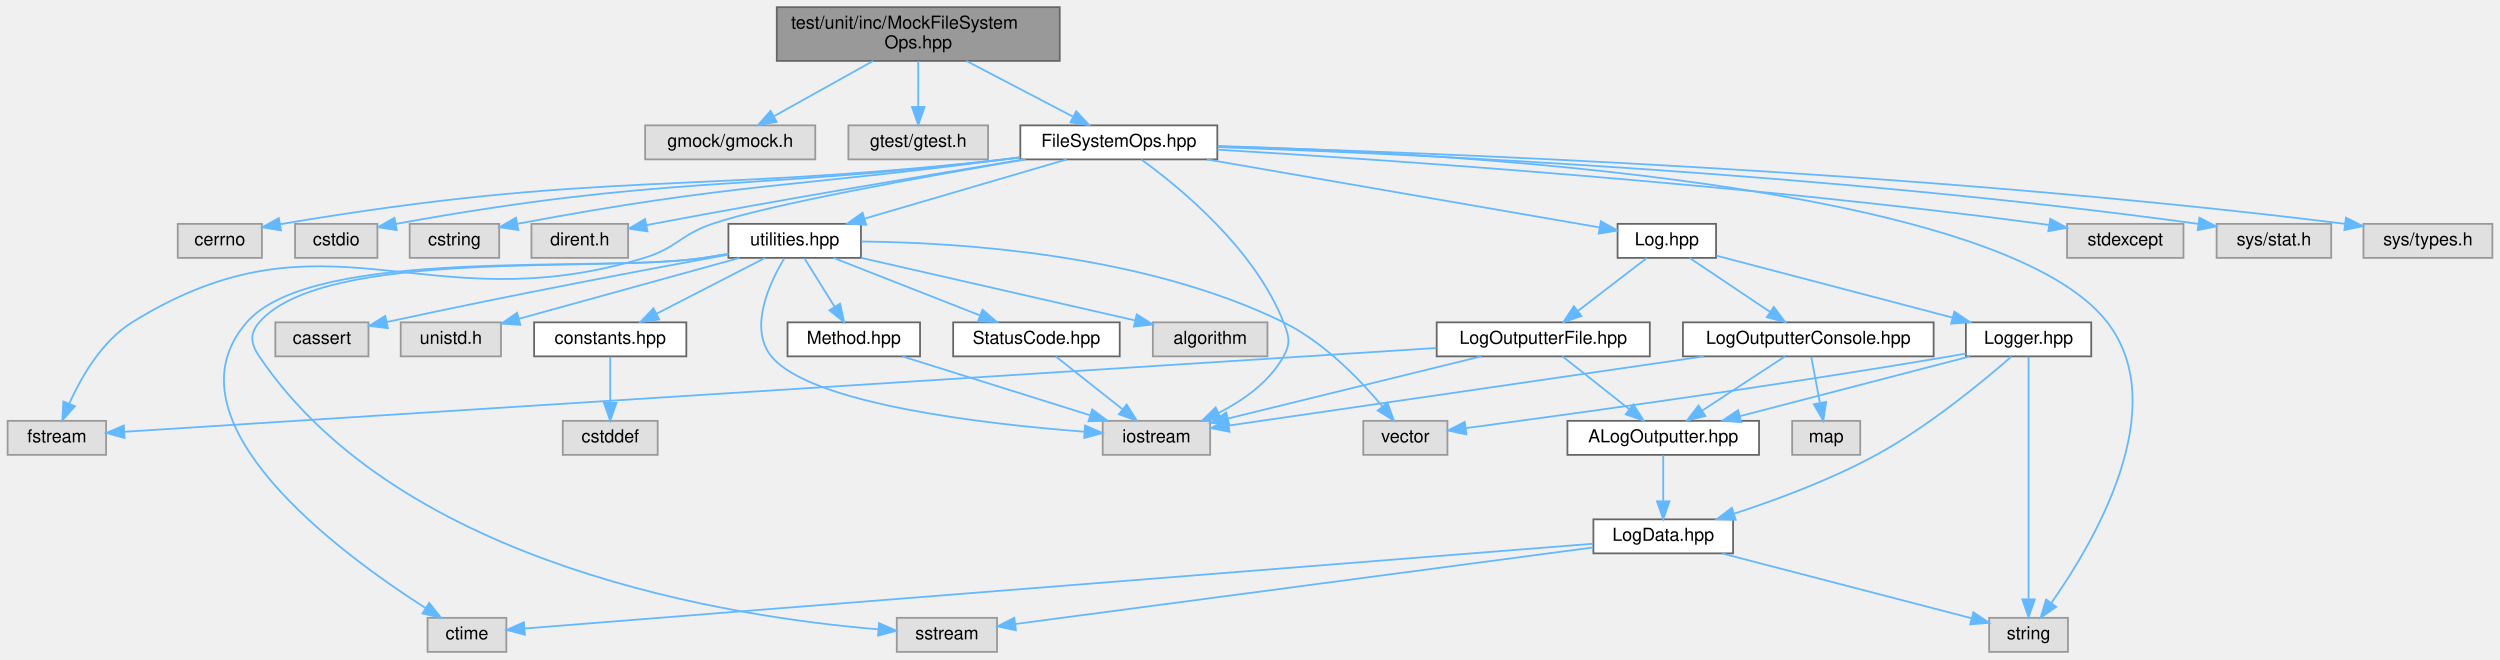
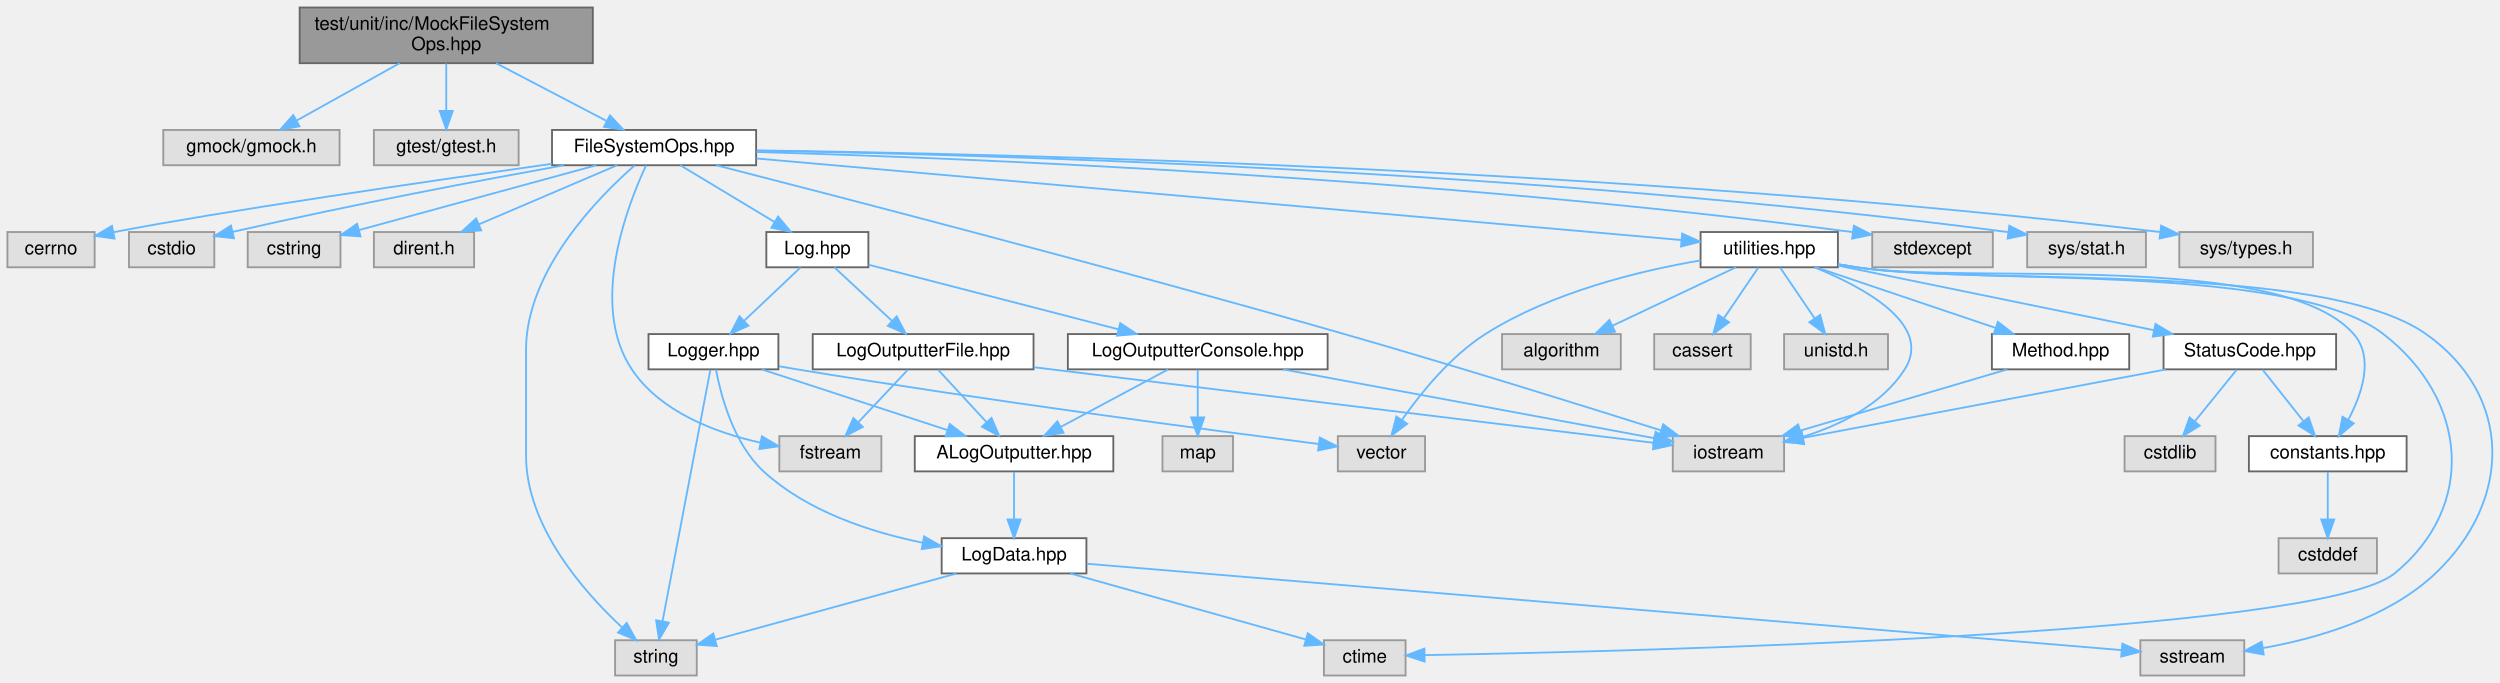
- <svg xmlns="http://www.w3.org/2000/svg" xmlns:xlink="http://www.w3.org/1999/xlink" width="1396pt" height="368pt" viewBox="0.00 0.00 1395.50 368.00">
+ <svg xmlns="http://www.w3.org/2000/svg" xmlns:xlink="http://www.w3.org/1999/xlink" width="1347pt" height="368pt" viewBox="0.00 0.00 1347.33 368.00">
  <g id="graph0" class="graph" transform="scale(1 1) rotate(0) translate(4 364)">
    <g id="Node000001" class="node">
      <g id="a_Node000001">
        <a xlink:title=" ">
-           <polygon fill="#999999" stroke="#666666" points="587.5,-360 429.5,-360 429.5,-330 587.5,-330 587.5,-360" />
-           <text text-anchor="start" x="437.5" y="-348" font-family="Helvetica,sans-Serif" font-size="10.00">test/unit/inc/MockFileSystem</text>
-           <text text-anchor="middle" x="508.5" y="-337" font-family="Helvetica,sans-Serif" font-size="10.00">Ops.hpp</text>
+           <polygon fill="#999999" stroke="#666666" points="315.5,-360 157.5,-360 157.5,-330 315.5,-330 315.5,-360" />
+           <text text-anchor="start" x="165.5" y="-348" font-family="Helvetica,sans-Serif" font-size="10.00">test/unit/inc/MockFileSystem</text>
+           <text text-anchor="middle" x="236.5" y="-337" font-family="Helvetica,sans-Serif" font-size="10.00">Ops.hpp</text>
        </a>
      </g>
    </g>
    <g id="Node000002" class="node">
      <g id="a_Node000002">
        <a xlink:title=" ">
-           <polygon fill="#e0e0e0" stroke="#999999" points="451,-294 356,-294 356,-275 451,-275 451,-294" />
-           <text text-anchor="middle" x="403.5" y="-282" font-family="Helvetica,sans-Serif" font-size="10.00">gmock/gmock.h</text>
+           <polygon fill="#e0e0e0" stroke="#999999" points="179,-294 84,-294 84,-275 179,-275 179,-294" />
+           <text text-anchor="middle" x="131.5" y="-282" font-family="Helvetica,sans-Serif" font-size="10.00">gmock/gmock.h</text>
        </a>
      </g>
    </g>
    <g id="edge1_Node000001_Node000002" class="edge">
      <g id="a_edge1_Node000001_Node000002">
        <a xlink:title=" ">
-           <path fill="none" stroke="#63b8ff" d="M483.35,-329.99C466.61,-320.66 444.73,-308.47 428.11,-299.21" />
-           <polygon fill="#63b8ff" stroke="#63b8ff" points="429.45,-295.95 419.01,-294.14 426.04,-302.06 429.45,-295.95" />
+           <path fill="none" stroke="#63b8ff" d="M211.35,-329.99C194.61,-320.66 172.73,-308.47 156.11,-299.21" />
+           <polygon fill="#63b8ff" stroke="#63b8ff" points="157.45,-295.95 147.01,-294.14 154.04,-302.06 157.45,-295.95" />
        </a>
      </g>
    </g>
    <g id="Node000003" class="node">
      <g id="a_Node000003">
        <a xlink:title=" ">
-           <polygon fill="#e0e0e0" stroke="#999999" points="547.5,-294 469.5,-294 469.5,-275 547.5,-275 547.5,-294" />
-           <text text-anchor="middle" x="508.5" y="-282" font-family="Helvetica,sans-Serif" font-size="10.00">gtest/gtest.h</text>
+           <polygon fill="#e0e0e0" stroke="#999999" points="275.5,-294 197.5,-294 197.5,-275 275.5,-275 275.5,-294" />
+           <text text-anchor="middle" x="236.5" y="-282" font-family="Helvetica,sans-Serif" font-size="10.00">gtest/gtest.h</text>
        </a>
      </g>
    </g>
    <g id="edge2_Node000001_Node000003" class="edge">
      <g id="a_edge2_Node000001_Node000003">
        <a xlink:title=" ">
-           <path fill="none" stroke="#63b8ff" d="M508.5,-329.84C508.5,-322.21 508.5,-312.7 508.5,-304.45" />
-           <polygon fill="#63b8ff" stroke="#63b8ff" points="512,-304.27 508.5,-294.27 505,-304.27 512,-304.27" />
+           <path fill="none" stroke="#63b8ff" d="M236.5,-329.84C236.5,-322.21 236.5,-312.7 236.5,-304.45" />
+           <polygon fill="#63b8ff" stroke="#63b8ff" points="240,-304.27 236.5,-294.27 233,-304.27 240,-304.27" />
        </a>
      </g>
    </g>
    <g id="Node000004" class="node">
      <g id="a_Node000004">
        <a xlink:href="_file_system_ops_8hpp.html" target="_top" xlink:title=" ">
-           <polygon fill="white" stroke="#666666" points="675.5,-294 565.5,-294 565.5,-275 675.5,-275 675.5,-294" />
-           <text text-anchor="middle" x="620.5" y="-282" font-family="Helvetica,sans-Serif" font-size="10.00">FileSystemOps.hpp</text>
+           <polygon fill="white" stroke="#666666" points="403.5,-294 293.5,-294 293.5,-275 403.5,-275 403.5,-294" />
+           <text text-anchor="middle" x="348.5" y="-282" font-family="Helvetica,sans-Serif" font-size="10.00">FileSystemOps.hpp</text>
        </a>
      </g>
    </g>
    <g id="edge3_Node000001_Node000004" class="edge">
      <g id="a_edge3_Node000001_Node000004">
        <a xlink:title=" ">
-           <path fill="none" stroke="#63b8ff" d="M535.33,-329.99C553.35,-320.58 576.96,-308.24 594.75,-298.95" />
-           <polygon fill="#63b8ff" stroke="#63b8ff" points="596.72,-301.87 603.96,-294.14 593.48,-295.67 596.72,-301.87" />
+           <path fill="none" stroke="#63b8ff" d="M263.33,-329.99C281.35,-320.58 304.96,-308.24 322.75,-298.95" />
+           <polygon fill="#63b8ff" stroke="#63b8ff" points="324.72,-301.87 331.96,-294.14 321.48,-295.67 324.72,-301.87" />
        </a>
      </g>
    </g>
    <g id="Node000005" class="node">
      <g id="a_Node000005">
        <a xlink:title=" ">
-           <polygon fill="#e0e0e0" stroke="#999999" points="142,-239 95,-239 95,-220 142,-220 142,-239" />
-           <text text-anchor="middle" x="118.5" y="-227" font-family="Helvetica,sans-Serif" font-size="10.00">cerrno</text>
+           <polygon fill="#e0e0e0" stroke="#999999" points="47,-239 0,-239 0,-220 47,-220 47,-239" />
+           <text text-anchor="middle" x="23.5" y="-227" font-family="Helvetica,sans-Serif" font-size="10.00">cerrno</text>
        </a>
      </g>
    </g>
    <g id="edge4_Node000004_Node000005" class="edge">
      <g id="a_edge4_Node000004_Node000005">
        <a xlink:title=" ">
-           <path fill="none" stroke="#63b8ff" d="M565.36,-276.02C562.36,-275.66 559.4,-275.32 556.5,-275 380.13,-255.46 331.35,-269.13 152.21,-238.81" />
-           <polygon fill="#63b8ff" stroke="#63b8ff" points="152.64,-235.34 142.19,-237.1 151.46,-242.24 152.64,-235.34" />
+           <path fill="none" stroke="#63b8ff" d="M293.42,-275.78C226,-266.23 114.68,-250.06 57.29,-238.93" />
+           <polygon fill="#63b8ff" stroke="#63b8ff" points="57.72,-235.45 47.23,-236.92 56.34,-242.31 57.72,-235.45" />
        </a>
      </g>
    </g>
    <g id="Node000006" class="node">
      <g id="a_Node000006">
        <a xlink:title=" ">
-           <polygon fill="#e0e0e0" stroke="#999999" points="206.5,-239 160.5,-239 160.5,-220 206.5,-220 206.5,-239" />
-           <text text-anchor="middle" x="183.5" y="-227" font-family="Helvetica,sans-Serif" font-size="10.00">cstdio</text>
+           <polygon fill="#e0e0e0" stroke="#999999" points="111.5,-239 65.5,-239 65.5,-220 111.5,-220 111.5,-239" />
+           <text text-anchor="middle" x="88.5" y="-227" font-family="Helvetica,sans-Serif" font-size="10.00">cstdio</text>
        </a>
      </g>
    </g>
    <g id="edge5_Node000004_Node000006" class="edge">
      <g id="a_edge5_Node000004_Node000006">
        <a xlink:title=" ">
-           <path fill="none" stroke="#63b8ff" d="M565.35,-276.08C562.36,-275.71 559.39,-275.34 556.5,-275 408.42,-257.35 367.13,-266.24 216.88,-238.99" />
-           <polygon fill="#63b8ff" stroke="#63b8ff" points="217.29,-235.51 206.82,-237.14 216.03,-242.39 217.29,-235.51" />
+           <path fill="none" stroke="#63b8ff" d="M299.82,-274.97C255.69,-267.02 188.66,-254.41 121.44,-239.09" />
+           <polygon fill="#63b8ff" stroke="#63b8ff" points="122.06,-235.64 111.53,-236.81 120.49,-242.46 122.06,-235.64" />
        </a>
      </g>
    </g>
    <g id="Node000007" class="node">
      <g id="a_Node000007">
        <a xlink:title=" ">
-           <polygon fill="#e0e0e0" stroke="#999999" points="274.5,-239 224.5,-239 224.5,-220 274.5,-220 274.5,-239" />
-           <text text-anchor="middle" x="249.5" y="-227" font-family="Helvetica,sans-Serif" font-size="10.00">cstring</text>
+           <polygon fill="#e0e0e0" stroke="#999999" points="179.5,-239 129.5,-239 129.5,-220 179.5,-220 179.5,-239" />
+           <text text-anchor="middle" x="154.5" y="-227" font-family="Helvetica,sans-Serif" font-size="10.00">cstring</text>
        </a>
      </g>
    </g>
    <g id="edge6_Node000004_Node000007" class="edge">
      <g id="a_edge6_Node000004_Node000007">
        <a xlink:title=" ">
-           <path fill="none" stroke="#63b8ff" d="M565.34,-276.17C562.35,-275.77 559.39,-275.38 556.5,-275 438.37,-259.37 405.45,-261.74 284.69,-239.03" />
-           <polygon fill="#63b8ff" stroke="#63b8ff" points="285.16,-235.56 274.68,-237.13 283.85,-242.44 285.16,-235.56" />
+           <path fill="none" stroke="#63b8ff" d="M317.33,-274.98C282.38,-265.44 225.84,-249.99 189.42,-240.04" />
+           <polygon fill="#63b8ff" stroke="#63b8ff" points="190.29,-236.65 179.72,-237.39 188.44,-243.4 190.29,-236.65" />
        </a>
      </g>
    </g>
    <g id="Node000008" class="node">
      <g id="a_Node000008">
        <a xlink:title=" ">
-           <polygon fill="#e0e0e0" stroke="#999999" points="346.5,-239 292.5,-239 292.5,-220 346.5,-220 346.5,-239" />
-           <text text-anchor="middle" x="319.5" y="-227" font-family="Helvetica,sans-Serif" font-size="10.00">dirent.h</text>
+           <polygon fill="#e0e0e0" stroke="#999999" points="251.5,-239 197.5,-239 197.5,-220 251.5,-220 251.5,-239" />
+           <text text-anchor="middle" x="224.5" y="-227" font-family="Helvetica,sans-Serif" font-size="10.00">dirent.h</text>
        </a>
      </g>
    </g>
    <g id="edge7_Node000004_Node000008" class="edge">
      <g id="a_edge7_Node000004_Node000008">
        <a xlink:title=" ">
-           <path fill="none" stroke="#63b8ff" d="M567.12,-274.92C514.49,-266.34 431.82,-252.49 360.5,-239 359.25,-238.76 357.99,-238.52 356.71,-238.27" />
-           <polygon fill="#63b8ff" stroke="#63b8ff" points="357.31,-234.82 346.82,-236.3 355.94,-241.69 357.31,-234.82" />
+           <path fill="none" stroke="#63b8ff" d="M328.58,-274.98C308.45,-266.38 277.12,-252.99 254.09,-243.15" />
+           <polygon fill="#63b8ff" stroke="#63b8ff" points="255.36,-239.88 244.79,-239.17 252.6,-246.32 255.36,-239.88" />
        </a>
      </g>
    </g>
    <g id="Node000009" class="node">
      <g id="a_Node000009">
        <a xlink:title=" ">
-           <polygon fill="#e0e0e0" stroke="#999999" points="55,-129 0,-129 0,-110 55,-110 55,-129" />
-           <text text-anchor="middle" x="27.5" y="-117" font-family="Helvetica,sans-Serif" font-size="10.00">fstream</text>
+           <polygon fill="#e0e0e0" stroke="#999999" points="471,-129 416,-129 416,-110 471,-110 471,-129" />
+           <text text-anchor="middle" x="443.5" y="-117" font-family="Helvetica,sans-Serif" font-size="10.00">fstream</text>
        </a>
      </g>
    </g>
    <g id="edge8_Node000004_Node000009" class="edge">
      <g id="a_edge8_Node000004_Node000009">
        <a xlink:title=" ">
-           <path fill="none" stroke="#63b8ff" d="M568.52,-274.99C511.91,-265.42 425.19,-249.81 393.5,-239 375.63,-232.91 373.57,-225.48 355.5,-220 232.9,-182.82 178.33,-251.6 69.5,-184 52.7,-173.56 41.18,-153.62 34.52,-138.86" />
-           <polygon fill="#63b8ff" stroke="#63b8ff" points="37.59,-137.13 30.52,-129.24 31.13,-139.81 37.59,-137.13" />
+           <path fill="none" stroke="#63b8ff" d="M344.17,-274.86C334.4,-253.97 313.2,-199.92 336.5,-165 351.84,-142.01 381.53,-130.88 405.75,-125.5" />
+           <polygon fill="#63b8ff" stroke="#63b8ff" points="406.6,-128.9 415.74,-123.53 405.25,-122.03 406.6,-128.9" />
        </a>
      </g>
    </g>
    <g id="Node000010" class="node">
      <g id="a_Node000010">
        <a xlink:title=" ">
-           <polygon fill="#e0e0e0" stroke="#999999" points="671.5,-129 611.5,-129 611.5,-110 671.5,-110 671.5,-129" />
-           <text text-anchor="middle" x="641.5" y="-117" font-family="Helvetica,sans-Serif" font-size="10.00">iostream</text>
+           <polygon fill="#e0e0e0" stroke="#999999" points="957.5,-129 897.5,-129 897.5,-110 957.5,-110 957.5,-129" />
+           <text text-anchor="middle" x="927.5" y="-117" font-family="Helvetica,sans-Serif" font-size="10.00">iostream</text>
        </a>
      </g>
    </g>
    <g id="edge9_Node000004_Node000010" class="edge">
      <g id="a_edge9_Node000004_Node000010">
        <a xlink:title=" ">
-           <path fill="none" stroke="#63b8ff" d="M633.11,-274.89C654.32,-259.54 696.38,-225.19 712.5,-184 715.58,-176.14 716.59,-172.39 712.5,-165 704.66,-150.83 690.21,-140.57 676.39,-133.5" />
-           <polygon fill="#63b8ff" stroke="#63b8ff" points="677.55,-130.18 667.01,-129.1 674.58,-136.52 677.55,-130.18" />
+           <path fill="none" stroke="#63b8ff" d="M381.96,-274.99C447.25,-258.27 596.16,-219.69 720.5,-184 780.58,-166.76 849.95,-145.12 891.19,-132.08" />
+           <polygon fill="#63b8ff" stroke="#63b8ff" points="892.32,-135.39 900.8,-129.03 890.21,-128.72 892.32,-135.39" />
        </a>
      </g>
    </g>
    <g id="Node000011" class="node">
      <g id="a_Node000011">
        <a xlink:title=" ">
-           <polygon fill="#e0e0e0" stroke="#999999" points="1215,-239 1150,-239 1150,-220 1215,-220 1215,-239" />
-           <text text-anchor="middle" x="1182.5" y="-227" font-family="Helvetica,sans-Serif" font-size="10.00">stdexcept</text>
+           <polygon fill="#e0e0e0" stroke="#999999" points="1070,-239 1005,-239 1005,-220 1070,-220 1070,-239" />
+           <text text-anchor="middle" x="1037.5" y="-227" font-family="Helvetica,sans-Serif" font-size="10.00">stdexcept</text>
        </a>
      </g>
    </g>
    <g id="edge10_Node000004_Node000011" class="edge">
      <g id="a_edge10_Node000004_Node000011">
        <a xlink:title=" ">
-           <path fill="none" stroke="#63b8ff" d="M675.56,-280.42C769.97,-274.77 968.71,-261.24 1135.5,-239 1136.96,-238.8 1138.45,-238.6 1139.95,-238.38" />
-           <polygon fill="#63b8ff" stroke="#63b8ff" points="1140.62,-241.81 1149.95,-236.79 1139.52,-234.9 1140.62,-241.81" />
+           <path fill="none" stroke="#63b8ff" d="M403.71,-282.14C514.1,-278.89 770,-268.71 994.56,-238.93" />
+           <polygon fill="#63b8ff" stroke="#63b8ff" points="995.11,-242.39 1004.55,-237.59 994.18,-235.45 995.11,-242.39" />
        </a>
      </g>
    </g>
    <g id="Node000012" class="node">
      <g id="a_Node000012">
        <a xlink:title=" ">
-           <polygon fill="#e0e0e0" stroke="#999999" points="1150.5,-19 1106.5,-19 1106.5,0 1150.5,0 1150.5,-19" />
-           <text text-anchor="middle" x="1128.5" y="-7" font-family="Helvetica,sans-Serif" font-size="10.00">string</text>
+           <polygon fill="#e0e0e0" stroke="#999999" points="371.5,-19 327.5,-19 327.5,0 371.5,0 371.5,-19" />
+           <text text-anchor="middle" x="349.5" y="-7" font-family="Helvetica,sans-Serif" font-size="10.00">string</text>
        </a>
      </g>
    </g>
    <g id="edge11_Node000004_Node000012" class="edge">
      <g id="a_edge11_Node000004_Node000012">
        <a xlink:title=" ">
-           <path fill="none" stroke="#63b8ff" d="M675.81,-282.48C803.48,-278.81 1112.45,-261.89 1172.5,-184 1209.44,-136.08 1164.74,-60.7 1141.22,-27.34" />
-           <polygon fill="#63b8ff" stroke="#63b8ff" points="1143.94,-25.13 1135.23,-19.1 1138.28,-29.25 1143.94,-25.13" />
+           <path fill="none" stroke="#63b8ff" d="M338.02,-274.9C318.72,-258.02 279.5,-218.44 279.5,-175.5 279.5,-175.5 279.5,-175.5 279.5,-118.5 279.5,-80.43 310.51,-45.19 331.25,-25.89" />
+           <polygon fill="#63b8ff" stroke="#63b8ff" points="333.75,-28.34 338.87,-19.07 329.08,-23.13 333.75,-28.34" />
        </a>
      </g>
    </g>
    <g id="Node000013" class="node">
      <g id="a_Node000013">
        <a xlink:title=" ">
-           <polygon fill="#e0e0e0" stroke="#999999" points="1297.5,-239 1233.5,-239 1233.5,-220 1297.5,-220 1297.5,-239" />
-           <text text-anchor="middle" x="1265.5" y="-227" font-family="Helvetica,sans-Serif" font-size="10.00">sys/stat.h</text>
+           <polygon fill="#e0e0e0" stroke="#999999" points="1152.5,-239 1088.5,-239 1088.5,-220 1152.5,-220 1152.5,-239" />
+           <text text-anchor="middle" x="1120.5" y="-227" font-family="Helvetica,sans-Serif" font-size="10.00">sys/stat.h</text>
        </a>
      </g>
    </g>
    <g id="edge12_Node000004_Node000013" class="edge">
      <g id="a_edge12_Node000004_Node000013">
        <a xlink:title=" ">
-           <path fill="none" stroke="#63b8ff" d="M675.72,-281.85C780.57,-278.19 1015.79,-267.47 1223.17,-239" />
-           <polygon fill="#63b8ff" stroke="#63b8ff" points="1223.92,-242.43 1233.34,-237.58 1222.95,-235.49 1223.92,-242.43" />
+           <path fill="none" stroke="#63b8ff" d="M403.78,-282.84C524.49,-280.81 820.76,-272.67 1078.05,-238.99" />
+           <polygon fill="#63b8ff" stroke="#63b8ff" points="1078.89,-242.4 1088.35,-237.62 1077.97,-235.47 1078.89,-242.4" />
        </a>
      </g>
    </g>
    <g id="Node000014" class="node">
      <g id="a_Node000014">
        <a xlink:title=" ">
-           <polygon fill="#e0e0e0" stroke="#999999" points="1387.5,-239 1315.5,-239 1315.5,-220 1387.5,-220 1387.5,-239" />
-           <text text-anchor="middle" x="1351.5" y="-227" font-family="Helvetica,sans-Serif" font-size="10.00">sys/types.h</text>
+           <polygon fill="#e0e0e0" stroke="#999999" points="1242.5,-239 1170.5,-239 1170.5,-220 1242.5,-220 1242.5,-239" />
+           <text text-anchor="middle" x="1206.5" y="-227" font-family="Helvetica,sans-Serif" font-size="10.00">sys/types.h</text>
        </a>
      </g>
    </g>
    <g id="edge13_Node000004_Node000014" class="edge">
      <g id="a_edge13_Node000004_Node000014">
        <a xlink:title=" ">
-           <path fill="none" stroke="#63b8ff" d="M675.85,-282.2C791.15,-278.99 1065.6,-268.77 1305.27,-239" />
-           <polygon fill="#63b8ff" stroke="#63b8ff" points="1305.73,-242.47 1315.21,-237.75 1304.85,-235.52 1305.73,-242.47" />
+           <path fill="none" stroke="#63b8ff" d="M403.92,-282.98C534.18,-281.23 870.04,-273.56 1159.92,-239.02" />
+           <polygon fill="#63b8ff" stroke="#63b8ff" points="1160.71,-242.45 1170.21,-237.78 1159.87,-235.5 1160.71,-242.45" />
        </a>
      </g>
    </g>
    <g id="Node000015" class="node">
      <g id="a_Node000015">
        <a xlink:href="_log_8hpp.html" target="_top" xlink:title=" ">
-           <polygon fill="white" stroke="#666666" points="954,-239 899,-239 899,-220 954,-220 954,-239" />
-           <text text-anchor="middle" x="926.5" y="-227" font-family="Helvetica,sans-Serif" font-size="10.00">Log.hpp</text>
+           <polygon fill="white" stroke="#666666" points="464,-239 409,-239 409,-220 464,-220 464,-239" />
+           <text text-anchor="middle" x="436.5" y="-227" font-family="Helvetica,sans-Serif" font-size="10.00">Log.hpp</text>
        </a>
      </g>
    </g>
    <g id="edge14_Node000004_Node000015" class="edge">
      <g id="a_edge14_Node000004_Node000015">
        <a xlink:title=" ">
-           <path fill="none" stroke="#63b8ff" d="M669.66,-274.98C730.77,-264.4 833.71,-246.57 888.89,-237.01" />
-           <polygon fill="#63b8ff" stroke="#63b8ff" points="889.68,-240.43 898.94,-235.27 888.49,-233.53 889.68,-240.43" />
+           <path fill="none" stroke="#63b8ff" d="M362.64,-274.98C376.29,-266.77 397.19,-254.18 413.28,-244.49" />
+           <polygon fill="#63b8ff" stroke="#63b8ff" points="415.34,-247.33 422.1,-239.17 411.73,-241.33 415.34,-247.33" />
        </a>
      </g>
    </g>
    <g id="Node000025" class="node">
      <g id="a_Node000025">
        <a xlink:href="utilities_8hpp.html" target="_top" xlink:title=" ">
-           <polygon fill="white" stroke="#666666" points="476.5,-239 402.5,-239 402.5,-220 476.5,-220 476.5,-239" />
-           <text text-anchor="middle" x="439.5" y="-227" font-family="Helvetica,sans-Serif" font-size="10.00">utilities.hpp</text>
+           <polygon fill="white" stroke="#666666" points="986.5,-239 912.5,-239 912.5,-220 986.5,-220 986.5,-239" />
+           <text text-anchor="middle" x="949.5" y="-227" font-family="Helvetica,sans-Serif" font-size="10.00">utilities.hpp</text>
        </a>
      </g>
    </g>
    <g id="edge32_Node000004_Node000025" class="edge">
      <g id="a_edge32_Node000004_Node000025">
        <a xlink:title=" ">
-           <path fill="none" stroke="#63b8ff" d="M591.42,-274.98C560.9,-266.05 512.74,-251.94 478.84,-242.02" />
-           <polygon fill="#63b8ff" stroke="#63b8ff" points="479.39,-238.53 468.81,-239.08 477.42,-245.25 479.39,-238.53" />
+           <path fill="none" stroke="#63b8ff" d="M403.7,-278.63C520.78,-268.31 792.29,-244.36 902.12,-234.68" />
+           <polygon fill="#63b8ff" stroke="#63b8ff" points="902.58,-238.15 912.23,-233.79 901.96,-231.18 902.58,-238.15" />
        </a>
      </g>
    </g>
    <g id="Node000016" class="node">
      <g id="a_Node000016">
        <a xlink:href="_log_outputter_console_8hpp.html" target="_top" xlink:title=" ">
-           <polygon fill="white" stroke="#666666" points="1075.5,-184 935.5,-184 935.5,-165 1075.5,-165 1075.5,-184" />
-           <text text-anchor="middle" x="1005.5" y="-172" font-family="Helvetica,sans-Serif" font-size="10.00">LogOutputterConsole.hpp</text>
+           <polygon fill="white" stroke="#666666" points="711.5,-184 571.5,-184 571.5,-165 711.5,-165 711.5,-184" />
+           <text text-anchor="middle" x="641.5" y="-172" font-family="Helvetica,sans-Serif" font-size="10.00">LogOutputterConsole.hpp</text>
        </a>
      </g>
    </g>
    <g id="edge15_Node000015_Node000016" class="edge">
      <g id="a_edge15_Node000015_Node000016">
        <a xlink:title=" ">
-           <path fill="none" stroke="#63b8ff" d="M939.19,-219.98C951.33,-211.84 969.86,-199.41 984.25,-189.76" />
-           <polygon fill="#63b8ff" stroke="#63b8ff" points="986.22,-192.65 992.58,-184.17 982.32,-186.84 986.22,-192.65" />
+           <path fill="none" stroke="#63b8ff" d="M464.15,-221.35C498.7,-212.42 558.22,-197.03 598.69,-186.57" />
+           <polygon fill="#63b8ff" stroke="#63b8ff" points="599.73,-189.91 608.54,-184.02 597.98,-183.14 599.73,-189.91" />
        </a>
      </g>
    </g>
    <g id="Node000022" class="node">
      <g id="a_Node000022">
        <a xlink:href="_log_outputter_file_8hpp.html" target="_top" xlink:title=" ">
-           <polygon fill="white" stroke="#666666" points="917,-184 798,-184 798,-165 917,-165 917,-184" />
-           <text text-anchor="middle" x="857.5" y="-172" font-family="Helvetica,sans-Serif" font-size="10.00">LogOutputterFile.hpp</text>
+           <polygon fill="white" stroke="#666666" points="553,-184 434,-184 434,-165 553,-165 553,-184" />
+           <text text-anchor="middle" x="493.5" y="-172" font-family="Helvetica,sans-Serif" font-size="10.00">LogOutputterFile.hpp</text>
        </a>
      </g>
    </g>
    <g id="edge23_Node000015_Node000022" class="edge">
      <g id="a_edge23_Node000015_Node000022">
        <a xlink:title=" ">
-           <path fill="none" stroke="#63b8ff" d="M915.41,-219.98C905.01,-212 889.24,-199.88 876.78,-190.31" />
-           <polygon fill="#63b8ff" stroke="#63b8ff" points="878.85,-187.49 868.79,-184.17 874.59,-193.04 878.85,-187.49" />
+           <path fill="none" stroke="#63b8ff" d="M445.66,-219.98C454,-212.23 466.53,-200.58 476.68,-191.14" />
+           <polygon fill="#63b8ff" stroke="#63b8ff" points="479.24,-193.54 484.18,-184.17 474.47,-188.42 479.24,-193.54" />
        </a>
      </g>
    </g>
    <g id="Node000023" class="node">
      <g id="a_Node000023">
        <a xlink:href="_logger_8hpp.html" target="_top" xlink:title=" ">
-           <polygon fill="white" stroke="#666666" points="1163.5,-184 1093.5,-184 1093.5,-165 1163.5,-165 1163.5,-184" />
-           <text text-anchor="middle" x="1128.5" y="-172" font-family="Helvetica,sans-Serif" font-size="10.00">Logger.hpp</text>
+           <polygon fill="white" stroke="#666666" points="415.5,-184 345.5,-184 345.5,-165 415.5,-165 415.5,-184" />
+           <text text-anchor="middle" x="380.5" y="-172" font-family="Helvetica,sans-Serif" font-size="10.00">Logger.hpp</text>
        </a>
      </g>
    </g>
    <g id="edge27_Node000015_Node000023" class="edge">
      <g id="a_edge27_Node000015_Node000023">
        <a xlink:title=" ">
-           <path fill="none" stroke="#63b8ff" d="M954.16,-221.24C988.16,-212.32 1046.2,-197.09 1085.9,-186.68" />
-           <polygon fill="#63b8ff" stroke="#63b8ff" points="1087.04,-190 1095.83,-184.07 1085.27,-183.23 1087.04,-190" />
+           <path fill="none" stroke="#63b8ff" d="M427.5,-219.98C419.31,-212.23 406.99,-200.58 397.03,-191.14" />
+           <polygon fill="#63b8ff" stroke="#63b8ff" points="399.33,-188.5 389.66,-184.17 394.52,-193.59 399.33,-188.5" />
        </a>
      </g>
    </g>
    <g id="edge16_Node000016_Node000010" class="edge">
      <g id="a_edge16_Node000016_Node000010">
        <a xlink:title=" ">
-           <path fill="none" stroke="#63b8ff" d="M947.02,-164.98C872.77,-154.17 746.61,-135.8 682.1,-126.41" />
-           <polygon fill="#63b8ff" stroke="#63b8ff" points="682.32,-122.91 671.92,-124.93 681.31,-129.83 682.32,-122.91" />
+           <path fill="none" stroke="#63b8ff" d="M687.45,-164.98C742.82,-154.72 834.93,-137.66 887.49,-127.91" />
+           <polygon fill="#63b8ff" stroke="#63b8ff" points="888.26,-131.33 897.45,-126.07 886.98,-124.45 888.26,-131.33" />
        </a>
      </g>
    </g>
    <g id="Node000017" class="node">
      <g id="a_Node000017">
        <a xlink:title=" ">
-           <polygon fill="#e0e0e0" stroke="#999999" points="1034.5,-129 996.5,-129 996.5,-110 1034.5,-110 1034.5,-129" />
-           <text text-anchor="middle" x="1015.5" y="-117" font-family="Helvetica,sans-Serif" font-size="10.00">map</text>
+           <polygon fill="#e0e0e0" stroke="#999999" points="660.5,-129 622.5,-129 622.5,-110 660.5,-110 660.5,-129" />
+           <text text-anchor="middle" x="641.5" y="-117" font-family="Helvetica,sans-Serif" font-size="10.00">map</text>
        </a>
      </g>
    </g>
    <g id="edge17_Node000016_Node000017" class="edge">
      <g id="a_edge17_Node000016_Node000017">
        <a xlink:title=" ">
-           <path fill="none" stroke="#63b8ff" d="M1007.15,-164.75C1008.46,-157.8 1010.34,-147.85 1011.98,-139.13" />
-           <polygon fill="#63b8ff" stroke="#63b8ff" points="1015.46,-139.56 1013.88,-129.09 1008.59,-138.27 1015.46,-139.56" />
+           <path fill="none" stroke="#63b8ff" d="M641.5,-164.75C641.5,-157.8 641.5,-147.85 641.5,-139.13" />
+           <polygon fill="#63b8ff" stroke="#63b8ff" points="645,-139.09 641.5,-129.09 638,-139.09 645,-139.09" />
        </a>
      </g>
    </g>
    <g id="Node000018" class="node">
      <g id="a_Node000018">
        <a xlink:href="_a_log_outputter_8hpp.html" target="_top" xlink:title=" ">
-           <polygon fill="white" stroke="#666666" points="978,-129 871,-129 871,-110 978,-110 978,-129" />
-           <text text-anchor="middle" x="924.5" y="-117" font-family="Helvetica,sans-Serif" font-size="10.00">ALogOutputter.hpp</text>
+           <polygon fill="white" stroke="#666666" points="596,-129 489,-129 489,-110 596,-110 596,-129" />
+           <text text-anchor="middle" x="542.5" y="-117" font-family="Helvetica,sans-Serif" font-size="10.00">ALogOutputter.hpp</text>
        </a>
      </g>
    </g>
    <g id="edge18_Node000016_Node000018" class="edge">
      <g id="a_edge18_Node000016_Node000018">
        <a xlink:title=" ">
-           <path fill="none" stroke="#63b8ff" d="M992.49,-164.98C980.04,-156.84 961.04,-144.41 946.29,-134.76" />
-           <polygon fill="#63b8ff" stroke="#63b8ff" points="948.04,-131.72 937.75,-129.17 944.2,-137.57 948.04,-131.72" />
+           <path fill="none" stroke="#63b8ff" d="M625.59,-164.98C609.95,-156.61 585.84,-143.7 567.62,-133.95" />
+           <polygon fill="#63b8ff" stroke="#63b8ff" points="569.16,-130.8 558.7,-129.17 565.86,-136.98 569.16,-130.8" />
        </a>
      </g>
    </g>
    <g id="Node000019" class="node">
      <g id="a_Node000019">
        <a xlink:href="_log_data_8hpp.html" target="_top" xlink:title=" ">
-           <polygon fill="white" stroke="#666666" points="963.5,-74 885.5,-74 885.5,-55 963.5,-55 963.5,-74" />
-           <text text-anchor="middle" x="924.5" y="-62" font-family="Helvetica,sans-Serif" font-size="10.00">LogData.hpp</text>
+           <polygon fill="white" stroke="#666666" points="581.5,-74 503.5,-74 503.5,-55 581.5,-55 581.5,-74" />
+           <text text-anchor="middle" x="542.5" y="-62" font-family="Helvetica,sans-Serif" font-size="10.00">LogData.hpp</text>
        </a>
      </g>
    </g>
    <g id="edge19_Node000018_Node000019" class="edge">
      <g id="a_edge19_Node000018_Node000019">
        <a xlink:title=" ">
-           <path fill="none" stroke="#63b8ff" d="M924.5,-109.75C924.5,-102.8 924.5,-92.85 924.5,-84.13" />
-           <polygon fill="#63b8ff" stroke="#63b8ff" points="928,-84.09 924.5,-74.09 921,-84.09 928,-84.09" />
+           <path fill="none" stroke="#63b8ff" d="M542.5,-109.75C542.5,-102.8 542.5,-92.85 542.5,-84.13" />
+           <polygon fill="#63b8ff" stroke="#63b8ff" points="546,-84.09 542.5,-74.09 539,-84.09 546,-84.09" />
        </a>
      </g>
    </g>
    <g id="edge22_Node000019_Node000012" class="edge">
      <g id="a_edge22_Node000019_Node000012">
        <a xlink:title=" ">
-           <path fill="none" stroke="#63b8ff" d="M957.28,-54.98C995.57,-45.03 1058.52,-28.68 1096.49,-18.82" />
-           <polygon fill="#63b8ff" stroke="#63b8ff" points="1097.69,-22.12 1106.49,-16.22 1095.93,-15.34 1097.69,-22.12" />
+           <path fill="none" stroke="#63b8ff" d="M511.49,-54.98C475.9,-45.21 417.8,-29.26 381.71,-19.35" />
+           <polygon fill="#63b8ff" stroke="#63b8ff" points="382.28,-15.87 371.71,-16.6 380.42,-22.62 382.28,-15.87" />
        </a>
      </g>
    </g>
    <g id="Node000020" class="node">
      <g id="a_Node000020">
        <a xlink:title=" ">
-           <polygon fill="#e0e0e0" stroke="#999999" points="278.5,-19 234.5,-19 234.5,0 278.5,0 278.5,-19" />
-           <text text-anchor="middle" x="256.5" y="-7" font-family="Helvetica,sans-Serif" font-size="10.00">ctime</text>
+           <polygon fill="#e0e0e0" stroke="#999999" points="753.5,-19 709.5,-19 709.5,0 753.5,0 753.5,-19" />
+           <text text-anchor="middle" x="731.5" y="-7" font-family="Helvetica,sans-Serif" font-size="10.00">ctime</text>
        </a>
      </g>
    </g>
    <g id="edge20_Node000019_Node000020" class="edge">
      <g id="a_edge20_Node000019_Node000020">
        <a xlink:title=" ">
-           <path fill="none" stroke="#63b8ff" d="M885.21,-60.38C764.36,-50.79 399.68,-21.86 288.82,-13.06" />
-           <polygon fill="#63b8ff" stroke="#63b8ff" points="288.85,-9.56 278.6,-12.25 288.3,-16.53 288.85,-9.56" />
+           <path fill="none" stroke="#63b8ff" d="M572.87,-54.98C607.63,-45.24 664.31,-29.34 699.67,-19.43" />
+           <polygon fill="#63b8ff" stroke="#63b8ff" points="700.79,-22.75 709.48,-16.68 698.9,-16.01 700.79,-22.75" />
        </a>
      </g>
    </g>
    <g id="Node000021" class="node">
      <g id="a_Node000021">
        <a xlink:title=" ">
-           <polygon fill="#e0e0e0" stroke="#999999" points="552.5,-19 496.5,-19 496.5,0 552.5,0 552.5,-19" />
-           <text text-anchor="middle" x="524.5" y="-7" font-family="Helvetica,sans-Serif" font-size="10.00">sstream</text>
+           <polygon fill="#e0e0e0" stroke="#999999" points="1205.5,-19 1149.5,-19 1149.5,0 1205.5,0 1205.5,-19" />
+           <text text-anchor="middle" x="1177.5" y="-7" font-family="Helvetica,sans-Serif" font-size="10.00">sstream</text>
        </a>
      </g>
    </g>
    <g id="edge21_Node000019_Node000021" class="edge">
      <g id="a_edge21_Node000019_Node000021">
        <a xlink:title=" ">
-           <path fill="none" stroke="#63b8ff" d="M885.42,-58.32C808.63,-48.15 638.93,-25.66 562.78,-15.57" />
-           <polygon fill="#63b8ff" stroke="#63b8ff" points="563.05,-12.08 552.68,-14.23 562.13,-19.02 563.05,-12.08" />
+           <path fill="none" stroke="#63b8ff" d="M581.74,-60.22C695.82,-50.7 1026.41,-23.11 1139.24,-13.69" />
+           <polygon fill="#63b8ff" stroke="#63b8ff" points="1139.79,-17.16 1149.46,-12.84 1139.2,-10.18 1139.79,-17.16" />
        </a>
      </g>
    </g>
    <g id="edge24_Node000022_Node000009" class="edge">
      <g id="a_edge24_Node000022_Node000009">
        <a xlink:title=" ">
-           <path fill="none" stroke="#63b8ff" d="M797.81,-169.69C636.76,-159.4 196.66,-131.3 65.12,-122.9" />
-           <polygon fill="#63b8ff" stroke="#63b8ff" points="65.33,-119.41 55.12,-122.26 64.88,-126.39 65.33,-119.41" />
+           <path fill="none" stroke="#63b8ff" d="M485.24,-164.75C478.04,-157.11 467.39,-145.82 458.65,-136.56" />
+           <polygon fill="#63b8ff" stroke="#63b8ff" points="461.01,-133.96 451.6,-129.09 455.92,-138.76 461.01,-133.96" />
        </a>
      </g>
    </g>
    <g id="edge25_Node000022_Node000010" class="edge">
      <g id="a_edge25_Node000022_Node000010">
        <a xlink:title=" ">
-           <path fill="none" stroke="#63b8ff" d="M822.8,-164.98C784.21,-155.52 721.98,-140.25 681.41,-130.29" />
-           <polygon fill="#63b8ff" stroke="#63b8ff" points="682.13,-126.87 671.59,-127.88 680.47,-133.67 682.13,-126.87" />
+           <path fill="none" stroke="#63b8ff" d="M553.34,-166.12C556.44,-165.74 559.5,-165.37 562.5,-165 680.39,-150.55 819.7,-133.6 887.04,-125.42" />
+           <polygon fill="#63b8ff" stroke="#63b8ff" points="887.71,-128.86 897.21,-124.18 886.87,-121.91 887.71,-128.86" />
        </a>
      </g>
    </g>
    <g id="edge26_Node000022_Node000018" class="edge">
      <g id="a_edge26_Node000022_Node000018">
        <a xlink:title=" ">
-           <path fill="none" stroke="#63b8ff" d="M868.26,-164.98C878.27,-157.07 893.39,-145.11 905.43,-135.58" />
-           <polygon fill="#63b8ff" stroke="#63b8ff" points="907.87,-138.12 913.54,-129.17 903.53,-132.63 907.87,-138.12" />
+           <path fill="none" stroke="#63b8ff" d="M501.59,-164.75C508.66,-157.11 519.09,-145.82 527.65,-136.56" />
+           <polygon fill="#63b8ff" stroke="#63b8ff" points="530.34,-138.81 534.56,-129.09 525.2,-134.06 530.34,-138.81" />
        </a>
      </g>
    </g>
    <g id="edge28_Node000023_Node000012" class="edge">
      <g id="a_edge28_Node000023_Node000012">
        <a xlink:title=" ">
-           <path fill="none" stroke="#63b8ff" d="M1128.5,-164.74C1128.5,-139.31 1128.5,-65.08 1128.5,-29.69" />
-           <polygon fill="#63b8ff" stroke="#63b8ff" points="1132,-29.31 1128.5,-19.31 1125,-29.31 1132,-29.31" />
+           <path fill="none" stroke="#63b8ff" d="M378.83,-164.74C373.98,-139.2 359.76,-64.43 353.06,-29.23" />
+           <polygon fill="#63b8ff" stroke="#63b8ff" points="356.48,-28.48 351.17,-19.31 349.6,-29.78 356.48,-28.48" />
        </a>
      </g>
    </g>
    <g id="edge30_Node000023_Node000018" class="edge">
      <g id="a_edge30_Node000023_Node000018">
        <a xlink:title=" ">
-           <path fill="none" stroke="#63b8ff" d="M1095.72,-164.98C1060.88,-155.93 1005.63,-141.58 967.36,-131.64" />
-           <polygon fill="#63b8ff" stroke="#63b8ff" points="968.09,-128.21 957.53,-129.08 966.33,-134.98 968.09,-128.21" />
+           <path fill="none" stroke="#63b8ff" d="M406.53,-164.98C433.61,-156.13 476.21,-142.19 506.51,-132.28" />
+           <polygon fill="#63b8ff" stroke="#63b8ff" points="507.85,-135.52 516.27,-129.08 505.68,-128.87 507.85,-135.52" />
        </a>
      </g>
    </g>
    <g id="edge31_Node000023_Node000019" class="edge">
      <g id="a_edge31_Node000023_Node000019">
        <a xlink:title=" ">
-           <path fill="none" stroke="#63b8ff" d="M1118.92,-164.89C1103.81,-151.66 1073.09,-126.15 1043.5,-110 1018.26,-96.22 987.86,-84.93 964.11,-77.18" />
-           <polygon fill="#63b8ff" stroke="#63b8ff" points="964.96,-73.77 954.37,-74.07 962.83,-80.44 964.96,-73.77" />
+           <path fill="none" stroke="#63b8ff" d="M381.86,-164.8C384.43,-151.2 391.28,-124.92 407.5,-110 430.96,-88.43 465.1,-77.29 493.18,-71.56" />
+           <polygon fill="#63b8ff" stroke="#63b8ff" points="494.04,-74.96 503.22,-69.68 492.75,-68.08 494.04,-74.96" />
        </a>
      </g>
    </g>
    <g id="Node000024" class="node">
      <g id="a_Node000024">
        <a xlink:title=" ">
-           <polygon fill="#e0e0e0" stroke="#999999" points="804,-129 757,-129 757,-110 804,-110 804,-129" />
-           <text text-anchor="middle" x="780.5" y="-117" font-family="Helvetica,sans-Serif" font-size="10.00">vector</text>
+           <polygon fill="#e0e0e0" stroke="#999999" points="764,-129 717,-129 717,-110 764,-110 764,-129" />
+           <text text-anchor="middle" x="740.5" y="-117" font-family="Helvetica,sans-Serif" font-size="10.00">vector</text>
        </a>
      </g>
    </g>
    <g id="edge29_Node000023_Node000024" class="edge">
      <g id="a_edge29_Node000023_Node000024">
        <a xlink:title=" ">
-           <path fill="none" stroke="#63b8ff" d="M1093.46,-166.58C1090.43,-166.03 1087.41,-165.49 1084.5,-165 986.68,-148.4 870.51,-132.43 814.31,-124.94" />
-           <polygon fill="#63b8ff" stroke="#63b8ff" points="814.58,-121.44 804.21,-123.6 813.66,-128.38 814.58,-121.44" />
-         </a>
-       </g>
-     </g>
-     <g id="edge42_Node000025_Node000010" class="edge">
-       <g id="a_edge42_Node000025_Node000010">
-         <a xlink:title=" ">
-           <path fill="none" stroke="#63b8ff" d="M433.63,-219.63C425.59,-206.28 413.57,-180.88 426.5,-165 448.09,-138.48 545.04,-127.27 601.1,-122.94" />
-           <polygon fill="#63b8ff" stroke="#63b8ff" points="601.68,-126.41 611.4,-122.19 601.17,-119.43 601.68,-126.41" />
-         </a>
-       </g>
-     </g>
-     <g id="edge41_Node000025_Node000020" class="edge">
-       <g id="a_edge41_Node000025_Node000020">
-         <a xlink:title=" ">
-           <path fill="none" stroke="#63b8ff" d="M402.47,-222.22C397.77,-221.45 393.02,-220.7 388.5,-220 331.94,-211.3 171.03,-227.2 133.5,-184 85.49,-128.73 185.64,-54.99 233.24,-24.55" />
-           <polygon fill="#63b8ff" stroke="#63b8ff" points="235.39,-27.34 242,-19.06 231.67,-21.41 235.39,-27.34" />
-         </a>
-       </g>
-     </g>
-     <g id="edge43_Node000025_Node000021" class="edge">
-       <g id="a_edge43_Node000025_Node000021">
-         <a xlink:title=" ">
-           <path fill="none" stroke="#63b8ff" d="M402.47,-222.23C397.77,-221.47 393.02,-220.71 388.5,-220 333.48,-211.42 176.94,-226.11 140.5,-184 134.97,-177.61 135.77,-172 140.5,-165 220,-47.32 405.6,-19.26 486.11,-12.58" />
-           <polygon fill="#63b8ff" stroke="#63b8ff" points="486.59,-16.05 496.3,-11.8 486.06,-9.07 486.59,-16.05" />
-         </a>
-       </g>
-     </g>
-     <g id="edge45_Node000025_Node000024" class="edge">
-       <g id="a_edge45_Node000025_Node000024">
-         <a xlink:title=" ">
-           <path fill="none" stroke="#63b8ff" d="M476.88,-229.13C531.46,-228.62 634.91,-222.09 712.5,-184 735.04,-172.93 755.29,-151.88 767.71,-137.06" />
-           <polygon fill="#63b8ff" stroke="#63b8ff" points="770.52,-139.16 774.08,-129.18 765.07,-134.76 770.52,-139.16" />
+           <path fill="none" stroke="#63b8ff" d="M415.85,-166.66C419.11,-166.08 422.36,-165.52 425.5,-165 527.59,-148.16 648.95,-132.13 706.71,-124.75" />
+           <polygon fill="#63b8ff" stroke="#63b8ff" points="707.26,-128.21 716.73,-123.47 706.37,-121.27 707.26,-128.21" />
+         </a>
+       </g>
+     </g>
+     <g id="edge44_Node000025_Node000010" class="edge">
+       <g id="a_edge44_Node000025_Node000010">
+         <a xlink:title=" ">
+           <path fill="none" stroke="#63b8ff" d="M973.87,-219.97C1000.6,-209.19 1037.82,-189.1 1022.5,-165 1010.32,-145.85 987.49,-134.8 967.26,-128.5" />
+           <polygon fill="#63b8ff" stroke="#63b8ff" points="968.18,-125.12 957.6,-125.77 966.28,-131.86 968.18,-125.12" />
+         </a>
+       </g>
+     </g>
+     <g id="edge43_Node000025_Node000020" class="edge">
+       <g id="a_edge43_Node000025_Node000020">
+         <a xlink:title=" ">
+           <path fill="none" stroke="#63b8ff" d="M986.67,-221.59C989.99,-221.03 993.3,-220.49 996.5,-220 1059.38,-210.34 1230.17,-222.91 1280.5,-184 1325.91,-148.89 1330.99,-91.26 1286.5,-55 1245.9,-21.91 876.16,-12.95 763.76,-10.98" />
+           <polygon fill="#63b8ff" stroke="#63b8ff" points="763.77,-7.48 753.71,-10.81 763.65,-14.48 763.77,-7.48" />
+         </a>
+       </g>
+     </g>
+     <g id="edge45_Node000025_Node000021" class="edge">
+       <g id="a_edge45_Node000025_Node000021">
+         <a xlink:title=" ">
+           <path fill="none" stroke="#63b8ff" d="M986.67,-221.56C989.99,-221 993.3,-220.48 996.5,-220 1064.44,-209.88 1247.42,-223.66 1303.5,-184 1350.34,-150.87 1350.13,-94.48 1308.5,-55 1283.2,-31.01 1244.47,-19.91 1215.67,-14.81" />
+           <polygon fill="#63b8ff" stroke="#63b8ff" points="1215.98,-11.31 1205.56,-13.19 1214.88,-18.23 1215.98,-11.31" />
+         </a>
+       </g>
+     </g>
+     <g id="edge47_Node000025_Node000024" class="edge">
+       <g id="a_edge47_Node000025_Node000024">
+         <a xlink:title=" ">
+           <path fill="none" stroke="#63b8ff" d="M912.48,-223.7C879.91,-218.15 832.23,-206.68 796.5,-184 777.77,-172.11 761.66,-152.17 751.59,-137.8" />
+           <polygon fill="#63b8ff" stroke="#63b8ff" points="754.36,-135.65 745.88,-129.3 748.55,-139.56 754.36,-135.65" />
        </a>
      </g>
    </g>
    <g id="Node000026" class="node">
      <g id="a_Node000026">
        <a xlink:href="_method_8hpp.html" target="_top" xlink:title=" ">
-           <polygon fill="white" stroke="#666666" points="509.5,-184 435.5,-184 435.5,-165 509.5,-165 509.5,-184" />
-           <text text-anchor="middle" x="472.5" y="-172" font-family="Helvetica,sans-Serif" font-size="10.00">Method.hpp</text>
+           <polygon fill="white" stroke="#666666" points="1143.5,-184 1069.5,-184 1069.5,-165 1143.5,-165 1143.5,-184" />
+           <text text-anchor="middle" x="1106.5" y="-172" font-family="Helvetica,sans-Serif" font-size="10.00">Method.hpp</text>
        </a>
      </g>
    </g>
    <g id="edge33_Node000025_Node000026" class="edge">
      <g id="a_edge33_Node000025_Node000026">
        <a xlink:title=" ">
-           <path fill="none" stroke="#63b8ff" d="M444.95,-219.75C449.51,-212.42 456.17,-201.73 461.79,-192.7" />
-           <polygon fill="#63b8ff" stroke="#63b8ff" points="464.84,-194.43 467.15,-184.09 458.9,-190.73 464.84,-194.43" />
+           <path fill="none" stroke="#63b8ff" d="M974.72,-219.98C1000.86,-211.16 1041.9,-197.31 1071.23,-187.41" />
+           <polygon fill="#63b8ff" stroke="#63b8ff" points="1072.72,-190.6 1081.08,-184.08 1070.48,-183.96 1072.72,-190.6" />
        </a>
      </g>
    </g>
    <g id="Node000027" class="node">
      <g id="a_Node000027">
        <a xlink:href="_status_code_8hpp.html" target="_top" xlink:title=" ">
-           <polygon fill="white" stroke="#666666" points="621,-184 528,-184 528,-165 621,-165 621,-184" />
-           <text text-anchor="middle" x="574.5" y="-172" font-family="Helvetica,sans-Serif" font-size="10.00">StatusCode.hpp</text>
+           <polygon fill="white" stroke="#666666" points="1255,-184 1162,-184 1162,-165 1255,-165 1255,-184" />
+           <text text-anchor="middle" x="1208.5" y="-172" font-family="Helvetica,sans-Serif" font-size="10.00">StatusCode.hpp</text>
        </a>
      </g>
    </g>
    <g id="edge35_Node000025_Node000027" class="edge">
      <g id="a_edge35_Node000025_Node000027">
        <a xlink:title=" ">
-           <path fill="none" stroke="#63b8ff" d="M461.19,-219.98C483.3,-211.3 517.82,-197.75 542.95,-187.88" />
-           <polygon fill="#63b8ff" stroke="#63b8ff" points="544.39,-191.08 552.42,-184.17 541.83,-184.57 544.39,-191.08" />
+           <path fill="none" stroke="#63b8ff" d="M986.61,-220.91C1031.23,-211.78 1106.39,-196.39 1156.71,-186.1" />
+           <polygon fill="#63b8ff" stroke="#63b8ff" points="1157.65,-189.48 1166.74,-184.05 1156.24,-182.62 1157.65,-189.48" />
        </a>
      </g>
    </g>
    <g id="Node000028" class="node">
      <g id="a_Node000028">
        <a xlink:href="constants_8hpp.html" target="_top" xlink:title=" ">
-           <polygon fill="white" stroke="#666666" points="379,-184 294,-184 294,-165 379,-165 379,-184" />
-           <text text-anchor="middle" x="336.5" y="-172" font-family="Helvetica,sans-Serif" font-size="10.00">constants.hpp</text>
-         </a>
-       </g>
-     </g>
-     <g id="edge37_Node000025_Node000028" class="edge">
-       <g id="a_edge37_Node000025_Node000028">
-         <a xlink:title=" ">
-           <path fill="none" stroke="#63b8ff" d="M422.95,-219.98C406.61,-211.57 381.37,-198.59 362.37,-188.81" />
-           <polygon fill="#63b8ff" stroke="#63b8ff" points="363.84,-185.63 353.35,-184.17 360.64,-191.86 363.84,-185.63" />
+           <polygon fill="white" stroke="#666666" points="1293,-129 1208,-129 1208,-110 1293,-110 1293,-129" />
+           <text text-anchor="middle" x="1250.5" y="-117" font-family="Helvetica,sans-Serif" font-size="10.00">constants.hpp</text>
+         </a>
+       </g>
+     </g>
+     <g id="edge40_Node000025_Node000028" class="edge">
+       <g id="a_edge40_Node000025_Node000028">
+         <a xlink:title=" ">
+           <path fill="none" stroke="#63b8ff" d="M986.67,-221.62C989.99,-221.05 993.31,-220.5 996.5,-220 1055.86,-210.65 1224.94,-229.23 1264.5,-184 1275.61,-171.3 1268.97,-151.77 1261.52,-137.73" />
+           <polygon fill="#63b8ff" stroke="#63b8ff" points="1264.51,-135.9 1256.44,-129.03 1258.46,-139.43 1264.51,-135.9" />
+         </a>
+       </g>
+     </g>
+     <g id="Node000031" class="node">
+       <g id="a_Node000031">
+         <a xlink:title=" ">
+           <polygon fill="#e0e0e0" stroke="#999999" points="869.5,-184 805.5,-184 805.5,-165 869.5,-165 869.5,-184" />
+           <text text-anchor="middle" x="837.5" y="-172" font-family="Helvetica,sans-Serif" font-size="10.00">algorithm</text>
+         </a>
+       </g>
+     </g>
+     <g id="edge41_Node000025_Node000031" class="edge">
+       <g id="a_edge41_Node000025_Node000031">
+         <a xlink:title=" ">
+           <path fill="none" stroke="#63b8ff" d="M931.51,-219.98C913.57,-211.5 885.78,-198.35 865.07,-188.54" />
+           <polygon fill="#63b8ff" stroke="#63b8ff" points="866.36,-185.28 855.82,-184.17 863.36,-191.61 866.36,-185.28" />
+         </a>
+       </g>
+     </g>
+     <g id="Node000032" class="node">
+       <g id="a_Node000032">
+         <a xlink:title=" ">
+           <polygon fill="#e0e0e0" stroke="#999999" points="939.5,-184 887.5,-184 887.5,-165 939.5,-165 939.5,-184" />
+           <text text-anchor="middle" x="913.5" y="-172" font-family="Helvetica,sans-Serif" font-size="10.00">cassert</text>
+         </a>
+       </g>
+     </g>
+     <g id="edge42_Node000025_Node000032" class="edge">
+       <g id="a_edge42_Node000025_Node000032">
+         <a xlink:title=" ">
+           <path fill="none" stroke="#63b8ff" d="M943.56,-219.75C938.52,-212.34 931.16,-201.5 924.99,-192.41" />
+           <polygon fill="#63b8ff" stroke="#63b8ff" points="927.85,-190.39 919.33,-184.09 922.06,-194.33 927.85,-190.39" />
+         </a>
+       </g>
+     </g>
+     <g id="Node000033" class="node">
+       <g id="a_Node000033">
+         <a xlink:title=" ">
+           <polygon fill="#e0e0e0" stroke="#999999" points="1013.5,-184 957.5,-184 957.5,-165 1013.5,-165 1013.5,-184" />
+           <text text-anchor="middle" x="985.5" y="-172" font-family="Helvetica,sans-Serif" font-size="10.00">unistd.h</text>
+         </a>
+       </g>
+     </g>
+     <g id="edge46_Node000025_Node000033" class="edge">
+       <g id="a_edge46_Node000025_Node000033">
+         <a xlink:title=" ">
+           <path fill="none" stroke="#63b8ff" d="M955.44,-219.75C960.48,-212.34 967.84,-201.5 974.01,-192.41" />
+           <polygon fill="#63b8ff" stroke="#63b8ff" points="976.94,-194.33 979.67,-184.09 971.15,-190.39 976.94,-194.33" />
+         </a>
+       </g>
+     </g>
+     <g id="edge34_Node000026_Node000010" class="edge">
+       <g id="a_edge34_Node000026_Node000010">
+         <a xlink:title=" ">
+           <path fill="none" stroke="#63b8ff" d="M1077.74,-164.98C1047.56,-156.05 999.93,-141.94 966.4,-132.02" />
+           <polygon fill="#63b8ff" stroke="#63b8ff" points="967.07,-128.57 956.48,-129.08 965.08,-135.28 967.07,-128.57" />
+         </a>
+       </g>
+     </g>
+     <g id="edge39_Node000027_Node000010" class="edge">
+       <g id="a_edge39_Node000027_Node000010">
+         <a xlink:title=" ">
+           <path fill="none" stroke="#63b8ff" d="M1163.35,-164.98C1109.25,-154.78 1019.42,-137.84 967.64,-128.07" />
+           <polygon fill="#63b8ff" stroke="#63b8ff" points="968.29,-124.63 957.81,-126.22 966.99,-131.51 968.29,-124.63" />
+         </a>
+       </g>
+     </g>
+     <g id="edge36_Node000027_Node000028" class="edge">
+       <g id="a_edge36_Node000027_Node000028">
+         <a xlink:title=" ">
+           <path fill="none" stroke="#63b8ff" d="M1215.44,-164.75C1221.37,-157.26 1230.07,-146.28 1237.32,-137.13" />
+           <polygon fill="#63b8ff" stroke="#63b8ff" points="1240.23,-139.1 1243.69,-129.09 1234.74,-134.75 1240.23,-139.1" />
        </a>
      </g>
    </g>
    <g id="Node000030" class="node">
      <g id="a_Node000030">
        <a xlink:title=" ">
-           <polygon fill="#e0e0e0" stroke="#999999" points="703.5,-184 639.5,-184 639.5,-165 703.5,-165 703.5,-184" />
-           <text text-anchor="middle" x="671.5" y="-172" font-family="Helvetica,sans-Serif" font-size="10.00">algorithm</text>
-         </a>
-       </g>
-     </g>
-     <g id="edge39_Node000025_Node000030" class="edge">
-       <g id="a_edge39_Node000025_Node000030">
-         <a xlink:title=" ">
-           <path fill="none" stroke="#63b8ff" d="M476.52,-220.04C518.21,-210.52 585.82,-195.07 629.46,-185.1" />
-           <polygon fill="#63b8ff" stroke="#63b8ff" points="630.5,-188.46 639.47,-182.82 628.94,-181.63 630.5,-188.46" />
-         </a>
-       </g>
-     </g>
-     <g id="Node000031" class="node">
-       <g id="a_Node000031">
-         <a xlink:title=" ">
-           <polygon fill="#e0e0e0" stroke="#999999" points="201.5,-184 149.5,-184 149.5,-165 201.5,-165 201.5,-184" />
-           <text text-anchor="middle" x="175.5" y="-172" font-family="Helvetica,sans-Serif" font-size="10.00">cassert</text>
-         </a>
-       </g>
-     </g>
-     <g id="edge40_Node000025_Node000031" class="edge">
-       <g id="a_edge40_Node000025_Node000031">
-         <a xlink:title=" ">
-           <path fill="none" stroke="#63b8ff" d="M402.11,-221.78C358.63,-213.85 284.48,-199.96 211.64,-184.17" />
-           <polygon fill="#63b8ff" stroke="#63b8ff" points="212.36,-180.75 201.84,-182.04 210.87,-187.59 212.36,-180.75" />
-         </a>
-       </g>
-     </g>
-     <g id="Node000032" class="node">
-       <g id="a_Node000032">
-         <a xlink:title=" ">
-           <polygon fill="#e0e0e0" stroke="#999999" points="275.5,-184 219.5,-184 219.5,-165 275.5,-165 275.5,-184" />
-           <text text-anchor="middle" x="247.5" y="-172" font-family="Helvetica,sans-Serif" font-size="10.00">unistd.h</text>
-         </a>
-       </g>
-     </g>
-     <g id="edge44_Node000025_Node000032" class="edge">
-       <g id="a_edge44_Node000025_Node000032">
-         <a xlink:title=" ">
-           <path fill="none" stroke="#63b8ff" d="M408.65,-219.98C375.13,-210.73 321.53,-195.94 285.45,-185.98" />
-           <polygon fill="#63b8ff" stroke="#63b8ff" points="286.34,-182.59 275.77,-183.3 284.48,-189.34 286.34,-182.59" />
-         </a>
-       </g>
-     </g>
-     <g id="edge34_Node000026_Node000010" class="edge">
-       <g id="a_edge34_Node000026_Node000010">
-         <a xlink:title=" ">
-           <path fill="none" stroke="#63b8ff" d="M499.65,-164.98C528.03,-156.09 572.73,-142.07 604.36,-132.15" />
-           <polygon fill="#63b8ff" stroke="#63b8ff" points="605.64,-135.41 614.13,-129.08 603.55,-128.73 605.64,-135.41" />
-         </a>
-       </g>
-     </g>
-     <g id="edge36_Node000027_Node000010" class="edge">
-       <g id="a_edge36_Node000027_Node000010">
-         <a xlink:title=" ">
-           <path fill="none" stroke="#63b8ff" d="M585.26,-164.98C595.27,-157.07 610.39,-145.11 622.43,-135.58" />
-           <polygon fill="#63b8ff" stroke="#63b8ff" points="624.87,-138.12 630.54,-129.17 620.53,-132.63 624.87,-138.12" />
+           <polygon fill="#e0e0e0" stroke="#999999" points="1190,-129 1141,-129 1141,-110 1190,-110 1190,-129" />
+           <text text-anchor="middle" x="1165.5" y="-117" font-family="Helvetica,sans-Serif" font-size="10.00">cstdlib</text>
+         </a>
+       </g>
+     </g>
+     <g id="edge38_Node000027_Node000030" class="edge">
+       <g id="a_edge38_Node000027_Node000030">
+         <a xlink:title=" ">
+           <path fill="none" stroke="#63b8ff" d="M1201.4,-164.75C1195.33,-157.26 1186.41,-146.28 1178.99,-137.13" />
+           <polygon fill="#63b8ff" stroke="#63b8ff" points="1181.49,-134.65 1172.47,-129.09 1176.05,-139.06 1181.49,-134.65" />
        </a>
      </g>
    </g>
    <g id="Node000029" class="node">
      <g id="a_Node000029">
        <a xlink:title=" ">
-           <polygon fill="#e0e0e0" stroke="#999999" points="363,-129 310,-129 310,-110 363,-110 363,-129" />
-           <text text-anchor="middle" x="336.5" y="-117" font-family="Helvetica,sans-Serif" font-size="10.00">cstddef</text>
-         </a>
-       </g>
-     </g>
-     <g id="edge38_Node000028_Node000029" class="edge">
-       <g id="a_edge38_Node000028_Node000029">
-         <a xlink:title=" ">
-           <path fill="none" stroke="#63b8ff" d="M336.5,-164.75C336.5,-157.8 336.5,-147.85 336.5,-139.13" />
-           <polygon fill="#63b8ff" stroke="#63b8ff" points="340,-139.09 336.5,-129.09 333,-139.09 340,-139.09" />
+           <polygon fill="#e0e0e0" stroke="#999999" points="1277,-74 1224,-74 1224,-55 1277,-55 1277,-74" />
+           <text text-anchor="middle" x="1250.5" y="-62" font-family="Helvetica,sans-Serif" font-size="10.00">cstddef</text>
+         </a>
+       </g>
+     </g>
+     <g id="edge37_Node000028_Node000029" class="edge">
+       <g id="a_edge37_Node000028_Node000029">
+         <a xlink:title=" ">
+           <path fill="none" stroke="#63b8ff" d="M1250.5,-109.75C1250.5,-102.8 1250.5,-92.85 1250.5,-84.13" />
+           <polygon fill="#63b8ff" stroke="#63b8ff" points="1254,-84.09 1250.5,-74.09 1247,-84.09 1254,-84.09" />
        </a>
      </g>
    </g>
  </g>
</svg>
